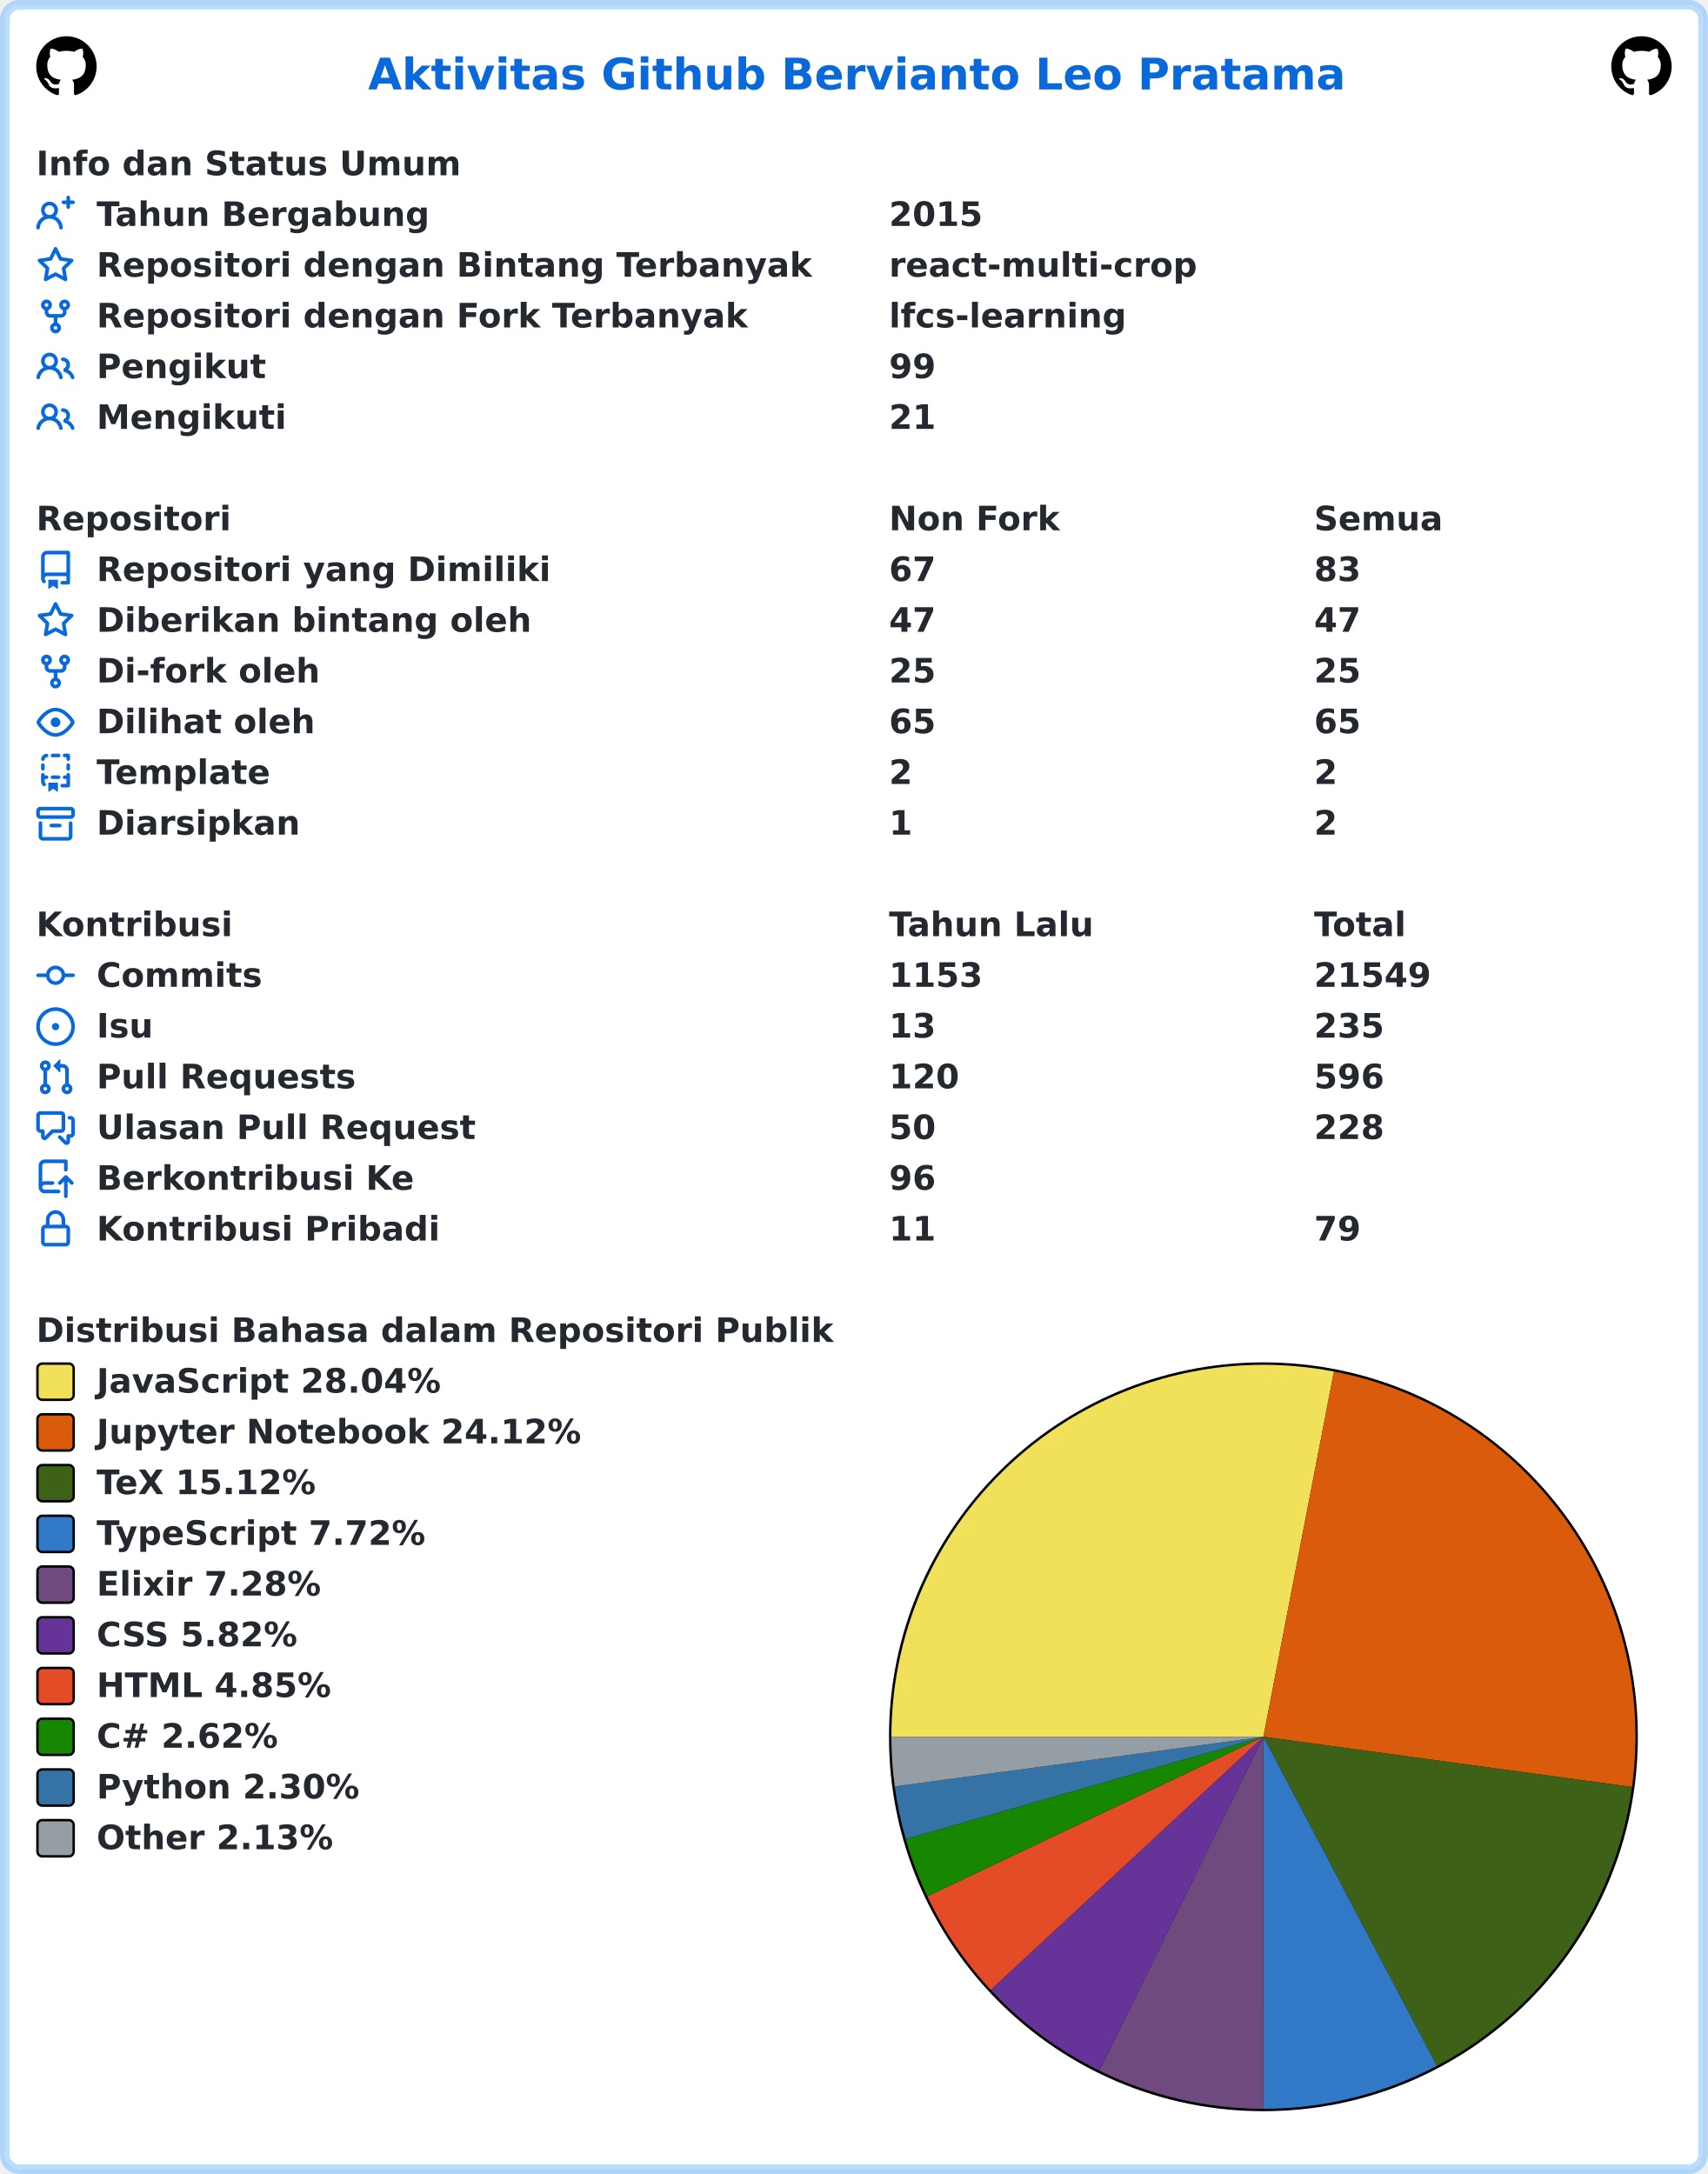
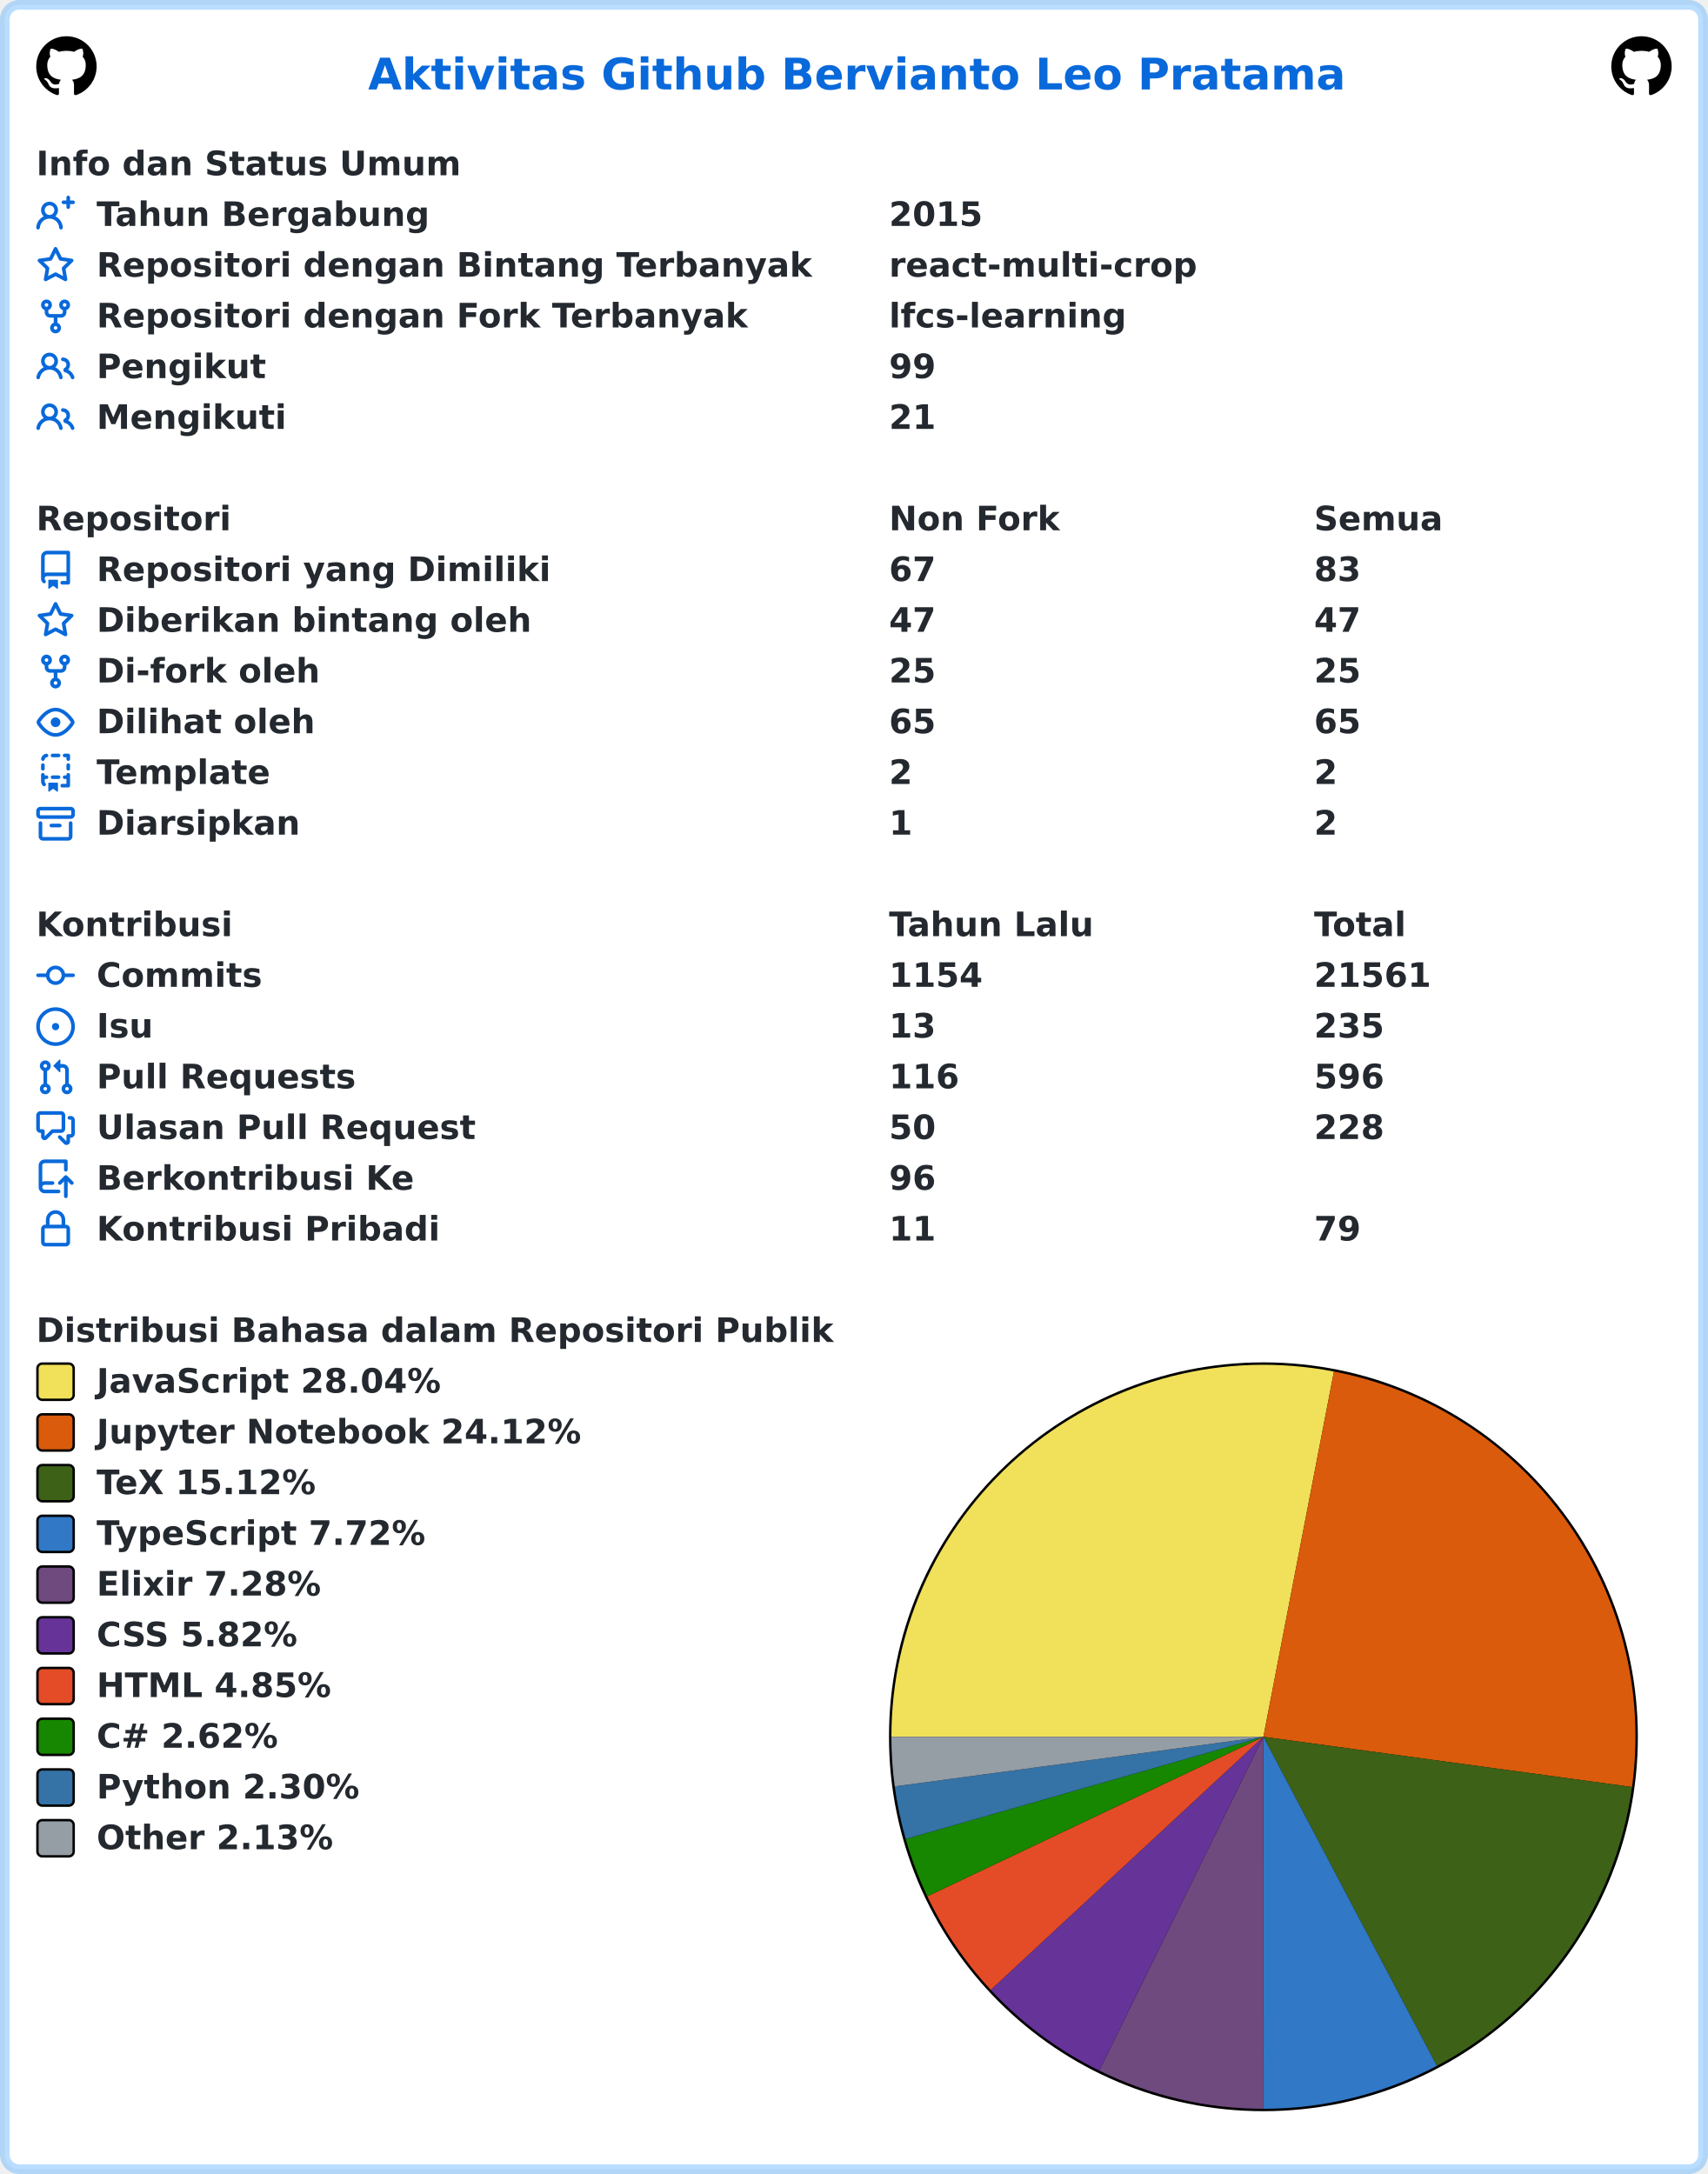
<svg xmlns="http://www.w3.org/2000/svg" width="707" height="900" viewBox="0 0 707 900" lang="id" xml:lang="id">
  <rect x="2" y="2" stroke-width="4" rx="6" width="703" height="896" stroke="rgba(84,174,255,0.4)" fill="#ffffff" />
  <g font-weight="600" font-size="110pt" font-family="Verdana,Geneva,DejaVu Sans,sans-serif" text-rendering="geometricPrecision">
    <text x="1239" y="301" lengthAdjust="spacingAndGlyphs" textLength="3261" transform="scale(0.123)" fill="#0969da">Aktivitas Github Bervianto Leo Pratama</text>
    <svg x="15" y="15" width="25" height="25" viewBox="0 0 16 16">
      <path fill="#000000" fill-rule="evenodd" d="M8 0C3.58 0 0 3.58 0 8c0 3.54 2.29 6.53 5.47 7.59.4.07.55-.17.55-.38 0-.19-.01-.82-.01-1.49-2.01.37-2.53-.49-2.69-.94-.09-.23-.48-.94-.82-1.13-.28-.15-.68-.52-.01-.53.63-.01 1.08.58 1.23.82.72 1.21 1.87.87 2.33.66.07-.52.28-.87.51-1.07-1.78-.2-3.64-.89-3.64-3.95 0-.87.31-1.59.82-2.15-.08-.2-.36-1.02.08-2.12 0 0 .67-.21 2.2.82.64-.18 1.32-.27 2-.27.68 0 1.36.09 2 .27 1.53-1.04 2.2-.82 2.2-.82.44 1.1.16 1.92.08 2.12.51.56.82 1.27.82 2.15 0 3.07-1.87 3.75-3.65 3.95.29.25.54.73.54 1.48 0 1.07-.01 1.93-.01 2.2 0 .21.15.46.55.38A8.013 8.013 0 0016 8c0-4.42-3.58-8-8-8z" />
    </svg>
    <svg x="667" y="15" width="25" height="25" viewBox="0 0 16 16">
      <path fill="#000000" fill-rule="evenodd" d="M8 0C3.58 0 0 3.58 0 8c0 3.54 2.29 6.53 5.47 7.59.4.07.55-.17.55-.38 0-.19-.01-.82-.01-1.49-2.01.37-2.53-.49-2.69-.94-.09-.23-.48-.94-.82-1.13-.28-.15-.68-.52-.01-.53.63-.01 1.08.58 1.23.82.72 1.21 1.87.87 2.33.66.07-.52.28-.87.51-1.07-1.78-.2-3.64-.89-3.64-3.95 0-.87.31-1.59.82-2.15-.08-.2-.36-1.02.08-2.12 0 0 .67-.21 2.2.82.64-.18 1.32-.27 2-.27.68 0 1.36.09 2 .27 1.53-1.04 2.2-.82 2.2-.82.44 1.1.16 1.92.08 2.12.51.56.82 1.27.82 2.15 0 3.07-1.87 3.75-3.65 3.95.29.25.54.73.54 1.48 0 1.07-.01 1.93-.01 2.2 0 .21.15.46.55.38A8.013 8.013 0 0016 8c0-4.42-3.58-8-8-8z" />
    </svg>
    <g transform="translate(0, 60)" fill="#24292f">
      <g transform="translate(15, 0)">
        <g transform="scale(0.095)">
          <text x="0" y="132" textLength="1852" lengthAdjust="spacingAndGlyphs">Info dan Status Umum</text>
        </g>
      </g>
      <g transform="translate(15, 21)">
        <path fill="#0969da" fill-rule="evenodd" d="M13.25 0a.75.75 0 01.75.75V2h1.25a.75.75 0 010 1.5H14v1.25a.75.75 0 01-1.5 0V3.5h-1.25a.75.75 0 010-1.5h1.25V.75a.75.75 0 01.75-.75zM5.5 4a2 2 0 100 4 2 2 0 000-4zm2.4 4.548a3.5 3.5 0 10-4.799 0 5.527 5.527 0 00-3.1 4.66.75.75 0 101.498.085A4.01 4.01 0 015.5 9.5a4.01 4.01 0 014.001 3.793.75.75 0 101.498-.086 5.527 5.527 0 00-3.1-4.659z" />
        <g transform="scale(0.095)">
          <text lengthAdjust="spacingAndGlyphs" textLength="1478" x="263" y="132">Tahun Bergabung</text>
          <text lengthAdjust="spacingAndGlyphs" textLength="420" x="3716" y="132">2015</text>
        </g>
      </g>
      <g transform="translate(15, 42)">
        <path fill="#0969da" fill-rule="evenodd" d="M8 .25a.75.75 0 01.673.418l1.882 3.815 4.21.612a.75.75 0 01.416 1.279l-3.046 2.97.719 4.192a.75.75 0 01-1.088.791L8 12.347l-3.766 1.98a.75.75 0 01-1.088-.79l.72-4.194L.818 6.374a.75.75 0 01.416-1.28l4.21-.611L7.327.668A.75.75 0 018 .25zm0 2.445L6.615 5.5a.75.75 0 01-.564.41l-3.097.45 2.24 2.184a.75.75 0 01.216.664l-.528 3.084 2.769-1.456a.75.75 0 01.698 0l2.77 1.456-.53-3.084a.75.75 0 01.216-.664l2.24-2.183-3.096-.45a.75.75 0 01-.564-.41L8 2.694v.001z" />
        <g transform="scale(0.095)">
          <text lengthAdjust="spacingAndGlyphs" textLength="3126" x="263" y="132">Repositori dengan Bintang Terbanyak</text>
          <text lengthAdjust="spacingAndGlyphs" textLength="1330" x="3716" y="132">react-multi-crop</text>
        </g>
      </g>
      <g transform="translate(15, 63)">
        <path fill="#0969da" fill-rule="evenodd" d="M5 3.25a.75.75 0 11-1.5 0 .75.75 0 011.5 0zm0 2.122a2.25 2.25 0 10-1.5 0v.878A2.25 2.25 0 005.75 8.5h1.5v2.128a2.251 2.251 0 101.5 0V8.5h1.5a2.25 2.25 0 002.25-2.25v-.878a2.25 2.25 0 10-1.5 0v.878a.75.75 0 01-.75.75h-4.5A.75.75 0 015 6.25v-.878zm3.75 7.378a.75.75 0 11-1.5 0 .75.75 0 011.5 0zm3-8.75a.75.75 0 100-1.5.75.75 0 000 1.5z" />
        <g transform="scale(0.095)">
          <text lengthAdjust="spacingAndGlyphs" textLength="2846" x="263" y="132">Repositori dengan Fork Terbanyak</text>
          <text lengthAdjust="spacingAndGlyphs" textLength="1018" x="3716" y="132">lfcs-learning</text>
        </g>
      </g>
      <g transform="translate(15, 84)">
        <path fill="#0969da" fill-rule="evenodd" d="M5.5 3.5a2 2 0 100 4 2 2 0 000-4zM2 5.5a3.5 3.5 0 115.898 2.549 5.507 5.507 0 013.034 4.084.75.75 0 11-1.482.235 4.001 4.001 0 00-7.9 0 .75.75 0 01-1.482-.236A5.507 5.507 0 013.102 8.05 3.49 3.49 0 012 5.5zM11 4a.75.75 0 100 1.5 1.5 1.5 0 01.666 2.844.75.75 0 00-.416.672v.352a.75.75 0 00.574.73c1.2.289 2.162 1.2 2.522 2.372a.75.75 0 101.434-.44 5.01 5.01 0 00-2.56-3.012A3 3 0 0011 4z" />
        <g transform="scale(0.095)">
          <text lengthAdjust="spacingAndGlyphs" textLength="723" x="263" y="132">Pengikut</text>
          <text lengthAdjust="spacingAndGlyphs" textLength="210" x="3716" y="132">99</text>
        </g>
      </g>
      <g transform="translate(15, 105)">
        <path fill="#0969da" fill-rule="evenodd" d="M5.5 3.5a2 2 0 100 4 2 2 0 000-4zM2 5.5a3.5 3.5 0 115.898 2.549 5.507 5.507 0 013.034 4.084.75.75 0 11-1.482.235 4.001 4.001 0 00-7.9 0 .75.75 0 01-1.482-.236A5.507 5.507 0 013.102 8.05 3.49 3.49 0 012 5.5zM11 4a.75.75 0 100 1.5 1.5 1.5 0 01.666 2.844.75.75 0 00-.416.672v.352a.75.75 0 00.574.73c1.2.289 2.162 1.2 2.522 2.372a.75.75 0 101.434-.44 5.01 5.01 0 00-2.56-3.012A3 3 0 0011 4z" />
        <g transform="scale(0.095)">
          <text lengthAdjust="spacingAndGlyphs" textLength="813" x="263" y="132">Mengikuti</text>
          <text lengthAdjust="spacingAndGlyphs" textLength="210" x="3716" y="132">21</text>
        </g>
      </g>
    </g>
    <g transform="translate(0, 207)" fill="#24292f">
      <g transform="translate(15, 0)">
        <g transform="scale(0.095)">
          <text x="0" y="132" textLength="832" lengthAdjust="spacingAndGlyphs">Repositori</text>
          <text x="3716" y="132" textLength="740" lengthAdjust="spacingAndGlyphs">Non Fork</text>
          <text x="5568" y="132" textLength="573" lengthAdjust="spacingAndGlyphs">Semua</text>
        </g>
      </g>
      <g transform="translate(15, 21)">
        <path fill="#0969da" fill-rule="evenodd" d="M2 2.5A2.5 2.5 0 014.5 0h8.75a.75.75 0 01.75.75v12.5a.75.75 0 01-.75.75h-2.5a.75.75 0 110-1.5h1.75v-2h-8a1 1 0 00-.714 1.7.75.75 0 01-1.072 1.05A2.495 2.495 0 012 11.5v-9zm10.5-1V9h-8c-.356 0-.694.074-1 .208V2.5a1 1 0 011-1h8zM5 12.25v3.25a.25.25 0 00.4.2l1.45-1.087a.25.25 0 01.3 0L8.6 15.7a.25.25 0 00.4-.2v-3.25a.25.25 0 00-.25-.25h-3.5a.25.25 0 00-.25.25z" />
        <g transform="scale(0.095)">
          <text lengthAdjust="spacingAndGlyphs" textLength="1962" x="263" y="132">Repositori yang Dimiliki</text>
          <text lengthAdjust="spacingAndGlyphs" textLength="210" x="3716" y="132">67</text>
          <text lengthAdjust="spacingAndGlyphs" textLength="210" x="5568" y="132">83</text>
        </g>
      </g>
      <g transform="translate(15, 42)">
        <path fill="#0969da" fill-rule="evenodd" d="M8 .25a.75.75 0 01.673.418l1.882 3.815 4.21.612a.75.75 0 01.416 1.279l-3.046 2.97.719 4.192a.75.75 0 01-1.088.791L8 12.347l-3.766 1.98a.75.75 0 01-1.088-.79l.72-4.194L.818 6.374a.75.75 0 01.416-1.28l4.21-.611L7.327.668A.75.75 0 018 .25zm0 2.445L6.615 5.5a.75.75 0 01-.564.41l-3.097.45 2.24 2.184a.75.75 0 01.216.664l-.528 3.084 2.769-1.456a.75.75 0 01.698 0l2.77 1.456-.53-3.084a.75.75 0 01.216-.664l2.24-2.183-3.096-.45a.75.75 0 01-.564-.41L8 2.694v.001z" />
        <g transform="scale(0.095)">
          <text lengthAdjust="spacingAndGlyphs" textLength="1887" x="263" y="132">Diberikan bintang oleh</text>
          <text lengthAdjust="spacingAndGlyphs" textLength="210" x="3716" y="132">47</text>
          <text lengthAdjust="spacingAndGlyphs" textLength="210" x="5568" y="132">47</text>
        </g>
      </g>
      <g transform="translate(15, 63)">
        <path fill="#0969da" fill-rule="evenodd" d="M5 3.25a.75.75 0 11-1.5 0 .75.75 0 011.5 0zm0 2.122a2.25 2.25 0 10-1.5 0v.878A2.25 2.25 0 005.75 8.5h1.5v2.128a2.251 2.251 0 101.5 0V8.5h1.5a2.25 2.25 0 002.25-2.25v-.878a2.25 2.25 0 10-1.5 0v.878a.75.75 0 01-.75.75h-4.5A.75.75 0 015 6.25v-.878zm3.75 7.378a.75.75 0 11-1.5 0 .75.75 0 011.5 0zm3-8.75a.75.75 0 100-1.5.75.75 0 000 1.5z" />
        <g transform="scale(0.095)">
          <text lengthAdjust="spacingAndGlyphs" textLength="963" x="263" y="132">Di-fork oleh</text>
          <text lengthAdjust="spacingAndGlyphs" textLength="210" x="3716" y="132">25</text>
          <text lengthAdjust="spacingAndGlyphs" textLength="210" x="5568" y="132">25</text>
        </g>
      </g>
      <g transform="translate(15, 84)">
        <path fill="#0969da" fill-rule="evenodd" d="M1.679 7.932c.412-.621 1.242-1.75 2.366-2.717C5.175 4.242 6.527 3.5 8 3.5c1.473 0 2.824.742 3.955 1.715 1.124.967 1.954 2.096 2.366 2.717a.119.119 0 010 .136c-.412.621-1.242 1.75-2.366 2.717C10.825 11.758 9.473 12.5 8 12.5c-1.473 0-2.824-.742-3.955-1.715C2.92 9.818 2.09 8.69 1.679 8.068a.119.119 0 010-.136zM8 2c-1.981 0-3.67.992-4.933 2.078C1.797 5.169.88 6.423.43 7.1a1.619 1.619 0 000 1.798c.45.678 1.367 1.932 2.637 3.024C4.329 13.008 6.019 14 8 14c1.981 0 3.67-.992 4.933-2.078 1.27-1.091 2.187-2.345 2.637-3.023a1.619 1.619 0 000-1.798c-.45-.678-1.367-1.932-2.637-3.023C11.671 2.992 9.981 2 8 2zm0 8a2 2 0 100-4 2 2 0 000 4z" />
        <g transform="scale(0.095)">
          <text lengthAdjust="spacingAndGlyphs" textLength="944" x="263" y="132">Dilihat oleh</text>
          <text lengthAdjust="spacingAndGlyphs" textLength="210" x="3716" y="132">65</text>
          <text lengthAdjust="spacingAndGlyphs" textLength="210" x="5568" y="132">65</text>
        </g>
      </g>
      <g transform="translate(15, 105)">
        <path fill="#0969da" fill-rule="evenodd" d="M6 .75A.75.75 0 016.75 0h2.5a.75.75 0 010 1.5h-2.5A.75.75 0 016 .75zm5 0a.75.75 0 01.75-.75h1.5a.75.75 0 01.75.75v1.5a.75.75 0 01-1.5 0V1.5h-.75A.75.75 0 0111 .75zM4.992.662a.75.75 0 01-.636.848c-.436.063-.783.41-.846.846a.75.75 0 01-1.485-.212A2.501 2.501 0 014.144.025a.75.75 0 01.848.637zM2.75 4a.75.75 0 01.75.75v1.5a.75.75 0 01-1.5 0v-1.5A.75.75 0 012.75 4zm10.5 0a.75.75 0 01.75.75v1.5a.75.75 0 01-1.5 0v-1.5a.75.75 0 01.75-.75zM2.75 8a.75.75 0 01.75.75v.268A1.72 1.72 0 013.75 9h.5a.75.75 0 010 1.5h-.5a.25.25 0 00-.25.25v.75c0 .28.114.532.3.714a.75.75 0 01-1.05 1.072A2.495 2.495 0 012 11.5V8.75A.75.75 0 012.75 8zm10.5 0a.75.75 0 01.75.75v4.5a.75.75 0 01-.75.75h-2.5a.75.75 0 010-1.5h1.75v-2h-.75a.75.75 0 010-1.5h.75v-.25a.75.75 0 01.75-.75zM6 9.75A.75.75 0 016.75 9h2.5a.75.75 0 010 1.5h-2.5A.75.75 0 016 9.75zm-1 2.5v3.25a.25.25 0 00.4.2l1.45-1.087a.25.25 0 01.3 0L8.6 15.7a.25.25 0 00.4-.2v-3.25a.25.25 0 00-.25-.25h-3.5a.25.25 0 00-.25.25z" />
        <g transform="scale(0.095)">
          <text lengthAdjust="spacingAndGlyphs" textLength="783" x="263" y="132">Template</text>
          <text lengthAdjust="spacingAndGlyphs" textLength="105" x="3716" y="132">2</text>
          <text lengthAdjust="spacingAndGlyphs" textLength="105" x="5568" y="132">2</text>
        </g>
      </g>
      <g transform="translate(15, 126)">
        <path fill="#0969da" fill-rule="evenodd" d="M1.75 2.5a.25.25 0 00-.25.25v1.5c0 .138.112.25.25.25h12.5a.25.25 0 00.25-.25v-1.5a.25.25 0 00-.25-.25H1.75zM0 2.75C0 1.784.784 1 1.75 1h12.5c.966 0 1.75.784 1.75 1.75v1.5A1.75 1.75 0 0114.25 6H1.75A1.75 1.75 0 010 4.25v-1.5zM1.75 7a.75.75 0 01.75.75v5.5c0 .138.112.25.25.25h10.5a.25.25 0 00.25-.25v-5.5a.75.75 0 111.5 0v5.5A1.75 1.75 0 0113.25 15H2.75A1.75 1.75 0 011 13.25v-5.5A.75.75 0 011.75 7zm4.5 1a.75.75 0 000 1.5h3.5a.75.75 0 100-1.5h-3.5z" />
        <g transform="scale(0.095)">
          <text lengthAdjust="spacingAndGlyphs" textLength="880" x="263" y="132">Diarsipkan</text>
          <text lengthAdjust="spacingAndGlyphs" textLength="105" x="3716" y="132">1</text>
          <text lengthAdjust="spacingAndGlyphs" textLength="105" x="5568" y="132">2</text>
        </g>
      </g>
    </g>
    <g transform="translate(0, 375)" fill="#24292f">
      <g transform="translate(15, 0)">
        <g transform="scale(0.095)">
          <text x="0" y="132" textLength="834" lengthAdjust="spacingAndGlyphs">Kontribusi</text>
          <text x="3716" y="132" textLength="914" lengthAdjust="spacingAndGlyphs">Tahun Lalu</text>
          <text x="5568" y="132" textLength="414" lengthAdjust="spacingAndGlyphs">Total</text>
        </g>
      </g>
      <g transform="translate(15, 21)">
        <path fill="#0969da" fill-rule="evenodd" d="M10.5 7.75a2.5 2.5 0 11-5 0 2.5 2.5 0 015 0zm1.43.75a4.002 4.002 0 01-7.86 0H.75a.75.75 0 110-1.5h3.32a4.001 4.001 0 017.86 0h3.32a.75.75 0 110 1.5h-3.32z" />
        <g transform="scale(0.095)">
          <text lengthAdjust="spacingAndGlyphs" textLength="734" x="263" y="132">Commits</text>
-           <text lengthAdjust="spacingAndGlyphs" textLength="420" x="3716" y="132">1153</text>
-           <text lengthAdjust="spacingAndGlyphs" textLength="525" x="5568" y="132">21549</text>
+           <text lengthAdjust="spacingAndGlyphs" textLength="420" x="3716" y="132">1154</text>
+           <text lengthAdjust="spacingAndGlyphs" textLength="525" x="5568" y="132">21561</text>
        </g>
      </g>
      <g transform="translate(15, 42)">
        <path fill="#0969da" d="M8 9.5a1.5 1.5 0 100-3 1.5 1.5 0 000 3z" />
        <path fill="#0969da" fill-rule="evenodd" d="M8 0a8 8 0 100 16A8 8 0 008 0zM1.5 8a6.5 6.5 0 1113 0 6.5 6.5 0 01-13 0z" />
        <g transform="scale(0.095)">
          <text lengthAdjust="spacingAndGlyphs" textLength="238" x="263" y="132">Isu</text>
          <text lengthAdjust="spacingAndGlyphs" textLength="210" x="3716" y="132">13</text>
          <text lengthAdjust="spacingAndGlyphs" textLength="315" x="5568" y="132">235</text>
        </g>
      </g>
      <g transform="translate(15, 63)">
        <path fill="#0969da" fill-rule="evenodd" d="M7.177 3.073L9.573.677A.25.25 0 0110 .854v4.792a.25.25 0 01-.427.177L7.177 3.427a.25.25 0 010-.354zM3.75 2.5a.75.75 0 100 1.5.75.75 0 000-1.5zm-2.25.75a2.25 2.25 0 113 2.122v5.256a2.251 2.251 0 11-1.5 0V5.372A2.25 2.25 0 011.5 3.25zM11 2.5h-1V4h1a1 1 0 011 1v5.628a2.251 2.251 0 101.5 0V5A2.5 2.5 0 0011 2.5zm1 10.25a.75.75 0 111.5 0 .75.75 0 01-1.5 0zM3.75 12a.75.75 0 100 1.5.75.75 0 000-1.5z" />
        <g transform="scale(0.095)">
          <text lengthAdjust="spacingAndGlyphs" textLength="1113" x="263" y="132">Pull Requests</text>
-           <text lengthAdjust="spacingAndGlyphs" textLength="315" x="3716" y="132">120</text>
+           <text lengthAdjust="spacingAndGlyphs" textLength="315" x="3716" y="132">116</text>
          <text lengthAdjust="spacingAndGlyphs" textLength="315" x="5568" y="132">596</text>
        </g>
      </g>
      <g transform="translate(15, 84)">
        <path fill="#0969da" fill-rule="evenodd" d="M1.5 2.75a.25.25 0 01.25-.25h8.5a.25.25 0 01.25.25v5.5a.25.25 0 01-.25.25h-3.5a.75.75 0 00-.53.22L3.5 11.44V9.25a.75.75 0 00-.75-.75h-1a.25.25 0 01-.25-.25v-5.5zM1.75 1A1.75 1.75 0 000 2.75v5.5C0 9.216.784 10 1.75 10H2v1.543a1.457 1.457 0 002.487 1.03L7.061 10h3.189A1.75 1.75 0 0012 8.25v-5.5A1.75 1.75 0 0010.25 1h-8.5zM14.5 4.75a.25.25 0 00-.25-.25h-.5a.75.75 0 110-1.5h.5c.966 0 1.75.784 1.75 1.75v5.5A1.75 1.75 0 0114.25 12H14v1.543a1.457 1.457 0 01-2.487 1.03L9.22 12.28a.75.75 0 111.06-1.06l2.22 2.22v-2.19a.75.75 0 01.75-.75h1a.25.25 0 00.25-.25v-5.5z" />
        <g transform="scale(0.095)">
          <text lengthAdjust="spacingAndGlyphs" textLength="1640" x="263" y="132">Ulasan Pull Request</text>
          <text lengthAdjust="spacingAndGlyphs" textLength="210" x="3716" y="132">50</text>
          <text lengthAdjust="spacingAndGlyphs" textLength="315" x="5568" y="132">228</text>
        </g>
      </g>
      <g transform="translate(15, 105)">
        <path fill="#0969da" fill-rule="evenodd" d="M1 2.5A2.5 2.5 0 013.5 0h8.75a.75.75 0 01.75.75v3.5a.75.75 0 01-1.5 0V1.5h-8a1 1 0 00-1 1v6.708A2.492 2.492 0 013.5 9h3.25a.75.75 0 010 1.5H3.5a1 1 0 100 2h5.75a.75.75 0 010 1.5H3.5A2.5 2.5 0 011 11.5v-9zm13.23 7.79a.75.75 0 001.06-1.06l-2.505-2.505a.75.75 0 00-1.06 0L9.22 9.229a.75.75 0 001.06 1.061l1.225-1.224v6.184a.75.75 0 001.5 0V9.066l1.224 1.224z" />
        <g transform="scale(0.095)">
          <text lengthAdjust="spacingAndGlyphs" textLength="1366" x="263" y="132">Berkontribusi Ke</text>
          <text lengthAdjust="spacingAndGlyphs" textLength="210" x="3716" y="132">96</text>
        </g>
      </g>
      <g transform="translate(15, 126)">
        <path fill="#0969da" fill-rule="evenodd" d="M4 4v2h-.25A1.75 1.75 0 002 7.75v5.5c0 .966.784 1.75 1.75 1.75h8.5A1.75 1.75 0 0014 13.25v-5.5A1.75 1.75 0 0012.25 6H12V4a4 4 0 10-8 0zm6.5 2V4a2.5 2.5 0 00-5 0v2h5zM12 7.5h.25a.25.25 0 01.25.25v5.5a.25.25 0 01-.25.25h-8.5a.25.25 0 01-.25-.25v-5.5a.25.25 0 01.25-.25H12z" />
        <g transform="scale(0.095)">
          <text lengthAdjust="spacingAndGlyphs" textLength="1456" x="263" y="132">Kontribusi Pribadi</text>
          <text lengthAdjust="spacingAndGlyphs" textLength="210" x="3716" y="132">11</text>
          <text lengthAdjust="spacingAndGlyphs" textLength="210" x="5568" y="132">79</text>
        </g>
      </g>
    </g>
    <g transform="translate(0, 543)" fill="#24292f">
      <g transform="translate(15, 0)">
        <g transform="scale(0.095)">
          <text x="0" y="132" textLength="3438" lengthAdjust="spacingAndGlyphs">Distribusi Bahasa dalam Repositori Publik</text>
        </g>
      </g>
      <g transform="translate(368, 21)">
        <circle cx="155" cy="155" r="155" fill="#000000" />
      </g>
      <g transform="translate(369, 22)">
        <path fill-rule="evenodd" fill="#f1e05a" d="M 0.0,154 A 154 154 0 0 1 183.193 2.792 L 154,154 Z" />
        <path fill-rule="evenodd" fill="#DA5B0B" d="M 183.193,2.792 A 154 154 0 0 1 306.59 174.793 L 154,154 Z" />
        <path fill-rule="evenodd" fill="#3D6117" d="M 306.59,174.793 A 154 154 0 0 1 225.804 290.236 L 154,154 Z" />
        <path fill-rule="evenodd" fill="#3178c6" d="M 225.804,290.236 A 154 154 0 0 1 154.034 308 L 154,154 Z" />
-         <path fill-rule="evenodd" fill="#6e4a7e" d="M 154.034,308 A 154 154 0 0 1 86.049 292.198 L 154,154 Z" />
-         <path fill-rule="evenodd" fill="#663399" d="M 86.049,292.198 A 154 154 0 0 1 41.128 258.766 L 154,154 Z" />
+         <path fill-rule="evenodd" fill="#6e4a7e" d="M 154.034,308 A 154 154 0 0 1 86.05 292.198 L 154,154 Z" />
+         <path fill-rule="evenodd" fill="#663399" d="M 86.05,292.198 A 154 154 0 0 1 41.128 258.766 L 154,154 Z" />
        <path fill-rule="evenodd" fill="#e34c26" d="M 41.128,258.766 A 154 154 0 0 1 14.877 220.037 L 154,154 Z" />
        <path fill-rule="evenodd" fill="#178600" d="M 14.877,220.037 A 154 154 0 0 1 5.927 196.313 L 154,154 Z" />
        <path fill-rule="evenodd" fill="#3572A5" d="M 5.927,196.313 A 154 154 0 0 1 1.377 174.546 L 154,154 Z" />
        <path fill-rule="evenodd" fill="#959da5" d="M 1.377,174.546 A 154 154 0 0 1 0.0 154 L 154,154 Z" />
      </g>
      <g transform="translate(15, 21)">
        <rect x="0.5" y="0.5" rx="2" width="15" height="15" fill="#f1e05a" stroke-width="1" stroke="#000000" />
        <text transform="scale(0.095)" x="263" y="132" textLength="1516" lengthAdjust="spacingAndGlyphs">JavaScript 28.04%</text>
      </g>
      <g transform="translate(15, 42)">
        <rect x="0.5" y="0.5" rx="2" width="15" height="15" fill="#DA5B0B" stroke-width="1" stroke="#000000" />
        <text transform="scale(0.095)" x="263" y="132" textLength="2126" lengthAdjust="spacingAndGlyphs">Jupyter Notebook 24.12%</text>
      </g>
      <g transform="translate(15, 63)">
        <rect x="0.5" y="0.5" rx="2" width="15" height="15" fill="#3D6117" stroke-width="1" stroke="#000000" />
        <text transform="scale(0.095)" x="263" y="132" textLength="999" lengthAdjust="spacingAndGlyphs">TeX 15.12%</text>
      </g>
      <g transform="translate(15, 84)">
        <rect x="0.5" y="0.5" rx="2" width="15" height="15" fill="#3178c6" stroke-width="1" stroke="#000000" />
        <text transform="scale(0.095)" x="263" y="132" textLength="1462" lengthAdjust="spacingAndGlyphs">TypeScript 7.72%</text>
      </g>
      <g transform="translate(15, 105)">
        <rect x="0.5" y="0.5" rx="2" width="15" height="15" fill="#6e4a7e" stroke-width="1" stroke="#000000" />
        <text transform="scale(0.095)" x="263" y="132" textLength="987" lengthAdjust="spacingAndGlyphs">Elixir 7.28%</text>
      </g>
      <g transform="translate(15, 126)">
        <rect x="0.5" y="0.5" rx="2" width="15" height="15" fill="#663399" stroke-width="1" stroke="#000000" />
        <text transform="scale(0.095)" x="263" y="132" textLength="903" lengthAdjust="spacingAndGlyphs">CSS 5.82%</text>
      </g>
      <g transform="translate(15, 147)">
        <rect x="0.5" y="0.5" rx="2" width="15" height="15" fill="#e34c26" stroke-width="1" stroke="#000000" />
        <text transform="scale(0.095)" x="263" y="132" textLength="1036" lengthAdjust="spacingAndGlyphs">HTML 4.85%</text>
      </g>
      <g transform="translate(15, 168)">
        <rect x="0.5" y="0.5" rx="2" width="15" height="15" fill="#178600" stroke-width="1" stroke="#000000" />
        <text transform="scale(0.095)" x="263" y="132" textLength="831" lengthAdjust="spacingAndGlyphs">C# 2.62%</text>
      </g>
      <g transform="translate(15, 189)">
        <rect x="0.5" y="0.5" rx="2" width="15" height="15" fill="#3572A5" stroke-width="1" stroke="#000000" />
        <text transform="scale(0.095)" x="263" y="132" textLength="1149" lengthAdjust="spacingAndGlyphs">Python 2.30%</text>
      </g>
      <g transform="translate(15, 210)">
        <rect x="0.5" y="0.5" rx="2" width="15" height="15" fill="#959da5" stroke-width="1" stroke="#000000" />
        <text transform="scale(0.095)" x="263" y="132" textLength="1047" lengthAdjust="spacingAndGlyphs">Other 2.13%</text>
      </g>
    </g>
  </g>
</svg>
